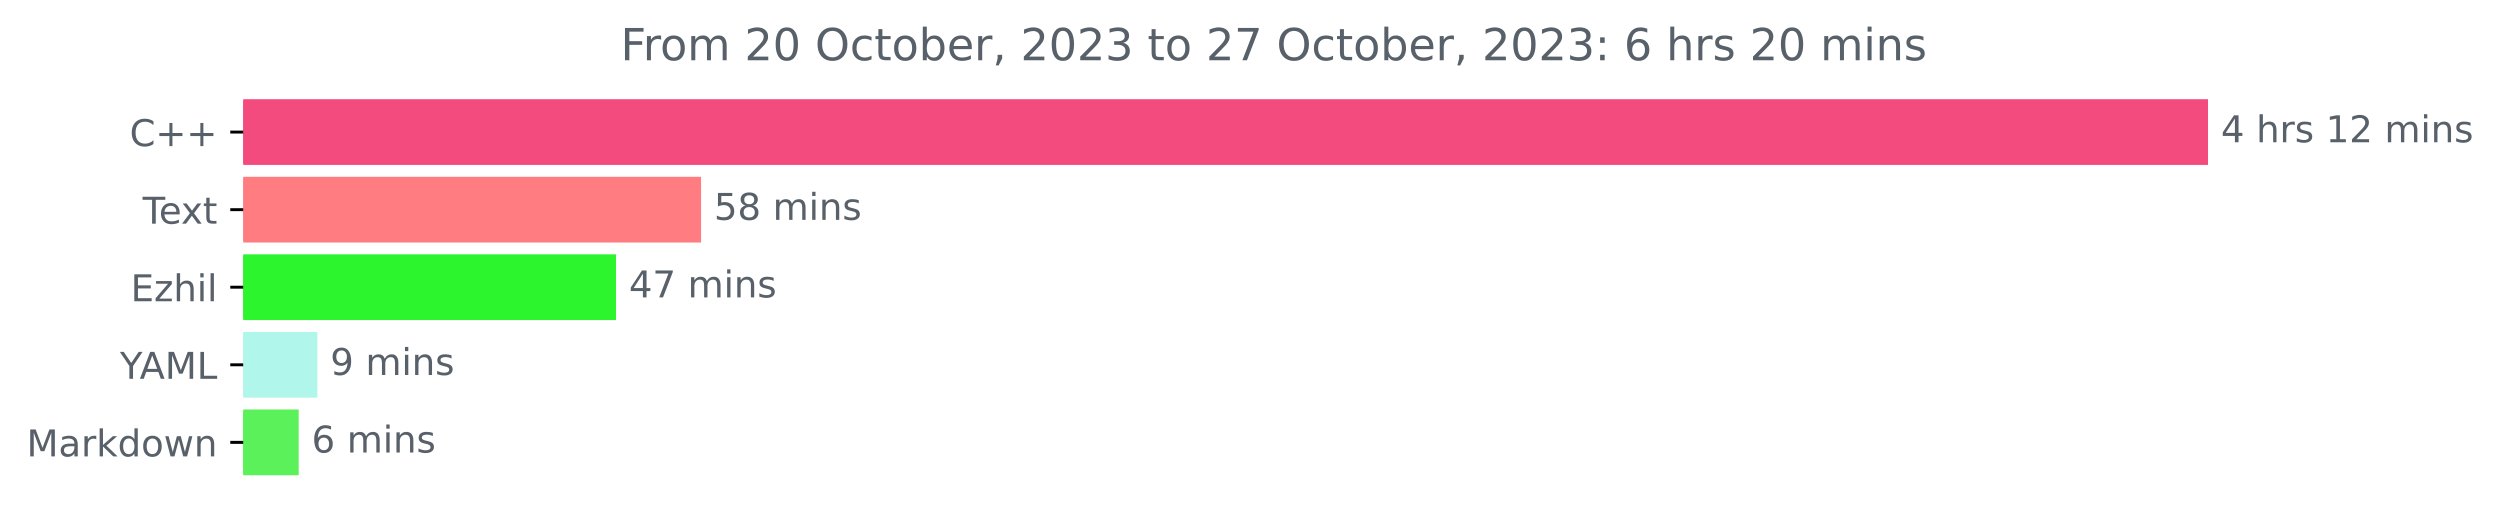
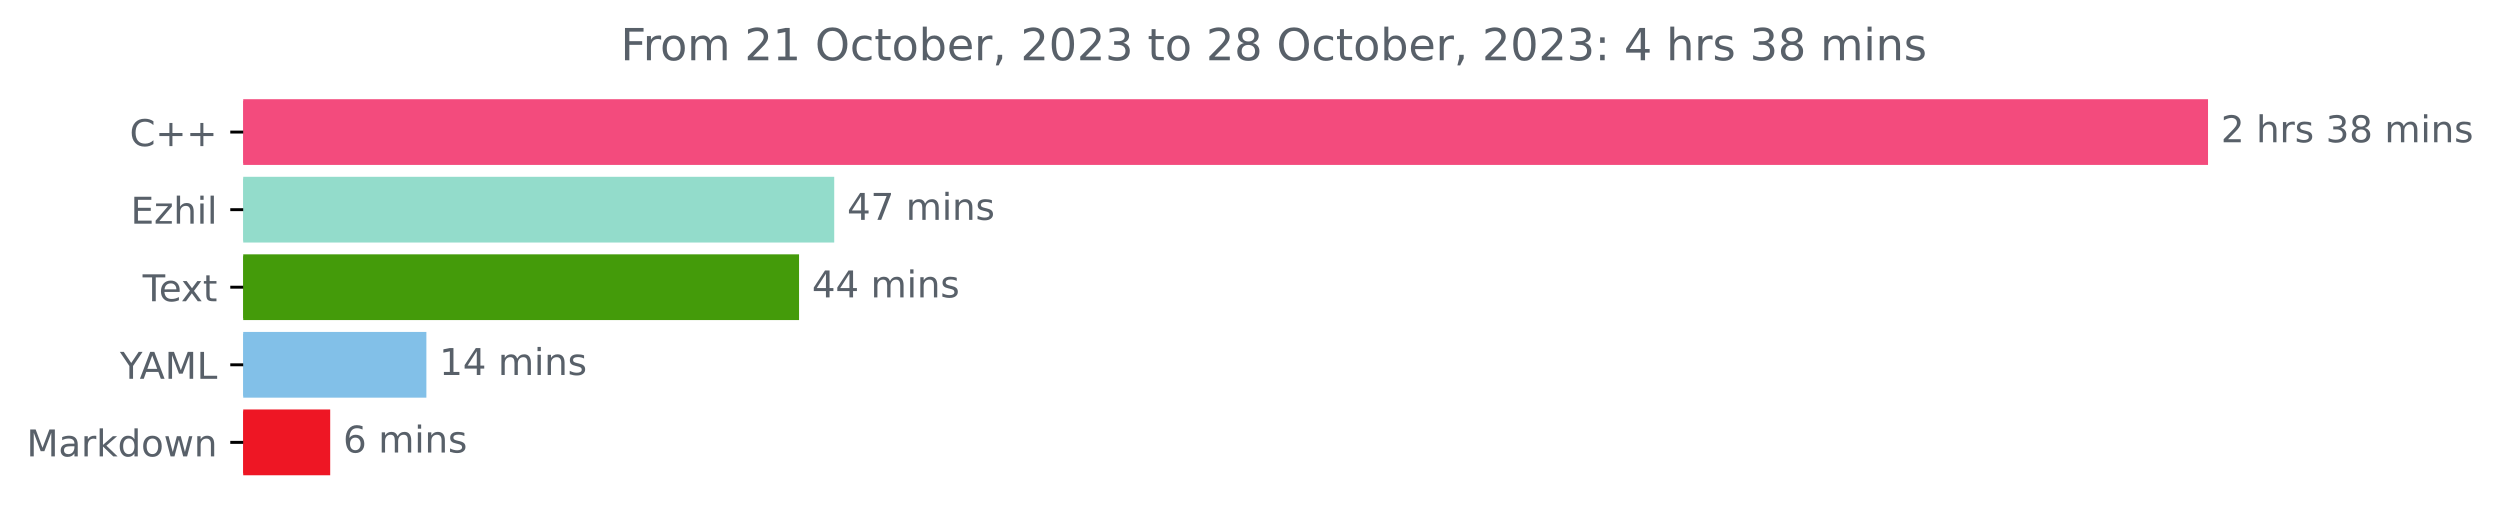
<svg xmlns="http://www.w3.org/2000/svg" xmlns:xlink="http://www.w3.org/1999/xlink" width="676.815pt" height="140.398pt" viewBox="0 0 676.815 140.398" version="1.1">
  <defs>
    <style type="text/css">*{stroke-linejoin: round; stroke-linecap: butt}</style>
  </defs>
  <g id="figure_1">
    <g id="patch_1">
      <path d="M 0 140.398  L 676.815 140.398  L 676.815 0  L 0 0  L 0 140.398  z " style="fill: none" />
    </g>
    <g id="axes_1">
      <g id="patch_2">
-         <path d="M 65.841 27.358  L 597.269 27.358  L 597.269 44.158  L 65.841 44.158  z " clip-path="url(#p70ac25d5f6)" style="fill: #f34b7d; stroke: #f34b7d; stroke-linejoin: miter" />
+         <path d="M 65.841 27.358  L 597.269 27.358  L 597.269 44.158  L 65.841 44.158  z " clip-path="url(#p997ea34429)" style="fill: #f34b7d; stroke: #f34b7d; stroke-linejoin: miter" />
      </g>
      <g id="patch_3">
-         <path d="M 65.841 48.358  L 189.292 48.358  L 189.292 65.158  L 65.841 65.158  z " clip-path="url(#p70ac25d5f6)" style="fill: #ff7d81; stroke: #ff7d81; stroke-linejoin: miter" />
+         <path d="M 65.841 48.358  L 225.344 48.358  L 225.344 65.158  L 65.841 65.158  z " clip-path="url(#p997ea34429)" style="fill: #93dccb; stroke: #93dccb; stroke-linejoin: miter" />
      </g>
      <g id="patch_4">
-         <path d="M 65.841 69.358  L 166.271 69.358  L 166.271 86.158  L 65.841 86.158  z " clip-path="url(#p70ac25d5f6)" style="fill: #2cf52e; stroke: #2cf52e; stroke-linejoin: miter" />
+         <path d="M 65.841 69.358  L 215.824 69.358  L 215.824 86.158  L 65.841 86.158  z " clip-path="url(#p997ea34429)" style="fill: #449b0a; stroke: #449b0a; stroke-linejoin: miter" />
      </g>
      <g id="patch_5">
-         <path d="M 65.841 90.358  L 85.413 90.358  L 85.413 107.158  L 65.841 107.158  z " clip-path="url(#p70ac25d5f6)" style="fill: #b1f6ea; stroke: #b1f6ea; stroke-linejoin: miter" />
+         <path d="M 65.841 90.358  L 114.933 90.358  L 114.933 107.158  L 65.841 107.158  z " clip-path="url(#p997ea34429)" style="fill: #82c0e8; stroke: #82c0e8; stroke-linejoin: miter" />
      </g>
      <g id="patch_6">
-         <path d="M 65.841 111.358  L 80.36 111.358  L 80.36 128.158  L 65.841 128.158  z " clip-path="url(#p70ac25d5f6)" style="fill: #5bf15a; stroke: #5bf15a; stroke-linejoin: miter" />
+         <path d="M 65.841 111.358  L 88.893 111.358  L 88.893 128.158  L 65.841 128.158  z " clip-path="url(#p997ea34429)" style="fill: #ee1624; stroke: #ee1624; stroke-linejoin: miter" />
      </g>
      <g id="matplotlib.axis_1" />
      <g id="matplotlib.axis_2">
        <g id="ytick_1">
          <g id="line2d_1">
            <defs>
-               <path id="m8eaba9550c" d="M 0 0  L -3.5 0  " style="stroke: #000000; stroke-width: 0.8" />
+               <path id="m4056bfd2d9" d="M 0 0  L -3.5 0  " style="stroke: #000000; stroke-width: 0.8" />
            </defs>
            <g>
-               <use xlink:href="#m8eaba9550c" x="65.841" y="35.758" style="stroke: #000000; stroke-width: 0.8" />
+               <use xlink:href="#m4056bfd2d9" x="65.841" y="35.758" style="stroke: #000000; stroke-width: 0.8" />
            </g>
          </g>
          <g id="text_1">
            <g style="fill: #586069" transform="translate(35.09844 39.55734)scale(0.1 -0.1)">
              <defs>
                <path id="DejaVuSans-43" d="M 4122 4306  L 4122 3641  Q 3803 3938 3442 4084  Q 3081 4231 2675 4231  Q 1875 4231 1450 3742  Q 1025 3253 1025 2328  Q 1025 1406 1450 917  Q 1875 428 2675 428  Q 3081 428 3442 575  Q 3803 722 4122 1019  L 4122 359  Q 3791 134 3420 21  Q 3050 -91 2638 -91  Q 1578 -91 968 557  Q 359 1206 359 2328  Q 359 3453 968 4101  Q 1578 4750 2638 4750  Q 3056 4750 3426 4639  Q 3797 4528 4122 4306  z " transform="scale(0.015625)" />
                <path id="DejaVuSans-2b" d="M 2944 4013  L 2944 2272  L 4684 2272  L 4684 1741  L 2944 1741  L 2944 0  L 2419 0  L 2419 1741  L 678 1741  L 678 2272  L 2419 2272  L 2419 4013  L 2944 4013  z " transform="scale(0.015625)" />
              </defs>
              <use xlink:href="#DejaVuSans-43" />
              <use xlink:href="#DejaVuSans-2b" x="69.824" />
              <use xlink:href="#DejaVuSans-2b" x="153.613" />
            </g>
          </g>
        </g>
        <g id="ytick_2">
          <g id="line2d_2">
            <g>
-               <use xlink:href="#m8eaba9550c" x="65.841" y="56.758" style="stroke: #000000; stroke-width: 0.8" />
+               <use xlink:href="#m4056bfd2d9" x="65.841" y="56.758" style="stroke: #000000; stroke-width: 0.8" />
            </g>
          </g>
          <g id="text_2">
-             <g style="fill: #586069" transform="translate(38.61563 60.55734)scale(0.1 -0.1)">
-               <defs>
-                 <path id="DejaVuSans-54" d="M -19 4666  L 3928 4666  L 3928 4134  L 2272 4134  L 2272 0  L 1638 0  L 1638 4134  L -19 4134  L -19 4666  z " transform="scale(0.015625)" />
-                 <path id="DejaVuSans-65" d="M 3597 1894  L 3597 1613  L 953 1613  Q 991 1019 1311 708  Q 1631 397 2203 397  Q 2534 397 2845 478  Q 3156 559 3463 722  L 3463 178  Q 3153 47 2828 -22  Q 2503 -91 2169 -91  Q 1331 -91 842 396  Q 353 884 353 1716  Q 353 2575 817 3079  Q 1281 3584 2069 3584  Q 2775 3584 3186 3129  Q 3597 2675 3597 1894  z M 3022 2063  Q 3016 2534 2758 2815  Q 2500 3097 2075 3097  Q 1594 3097 1305 2825  Q 1016 2553 972 2059  L 3022 2063  z " transform="scale(0.015625)" />
-                 <path id="DejaVuSans-78" d="M 3513 3500  L 2247 1797  L 3578 0  L 2900 0  L 1881 1375  L 863 0  L 184 0  L 1544 1831  L 300 3500  L 978 3500  L 1906 2253  L 2834 3500  L 3513 3500  z " transform="scale(0.015625)" />
-                 <path id="DejaVuSans-74" d="M 1172 4494  L 1172 3500  L 2356 3500  L 2356 3053  L 1172 3053  L 1172 1153  Q 1172 725 1289 603  Q 1406 481 1766 481  L 2356 481  L 2356 0  L 1766 0  Q 1100 0 847 248  Q 594 497 594 1153  L 594 3053  L 172 3053  L 172 3500  L 594 3500  L 594 4494  L 1172 4494  z " transform="scale(0.015625)" />
-               </defs>
-               <use xlink:href="#DejaVuSans-54" />
-               <use xlink:href="#DejaVuSans-65" x="44.084" />
-               <use xlink:href="#DejaVuSans-78" x="103.857" />
-               <use xlink:href="#DejaVuSans-74" x="163.037" />
-             </g>
-           </g>
-         </g>
-         <g id="ytick_3">
-           <g id="line2d_3">
-             <g>
-               <use xlink:href="#m8eaba9550c" x="65.841" y="77.758" style="stroke: #000000; stroke-width: 0.8" />
-             </g>
-           </g>
-           <g id="text_3">
-             <g style="fill: #586069" transform="translate(35.37969 81.55734)scale(0.1 -0.1)">
+             <g style="fill: #586069" transform="translate(35.37969 60.55734)scale(0.1 -0.1)">
              <defs>
                <path id="DejaVuSans-45" d="M 628 4666  L 3578 4666  L 3578 4134  L 1259 4134  L 1259 2753  L 3481 2753  L 3481 2222  L 1259 2222  L 1259 531  L 3634 531  L 3634 0  L 628 0  L 628 4666  z " transform="scale(0.015625)" />
                <path id="DejaVuSans-7a" d="M 353 3500  L 3084 3500  L 3084 2975  L 922 459  L 3084 459  L 3084 0  L 275 0  L 275 525  L 2438 3041  L 353 3041  L 353 3500  z " transform="scale(0.015625)" />
                <path id="DejaVuSans-68" d="M 3513 2113  L 3513 0  L 2938 0  L 2938 2094  Q 2938 2591 2744 2837  Q 2550 3084 2163 3084  Q 1697 3084 1428 2787  Q 1159 2491 1159 1978  L 1159 0  L 581 0  L 581 4863  L 1159 4863  L 1159 2956  Q 1366 3272 1645 3428  Q 1925 3584 2291 3584  Q 2894 3584 3203 3211  Q 3513 2838 3513 2113  z " transform="scale(0.015625)" />
                <path id="DejaVuSans-69" d="M 603 3500  L 1178 3500  L 1178 0  L 603 0  L 603 3500  z M 603 4863  L 1178 4863  L 1178 4134  L 603 4134  L 603 4863  z " transform="scale(0.015625)" />
                <path id="DejaVuSans-6c" d="M 603 4863  L 1178 4863  L 1178 0  L 603 0  L 603 4863  z " transform="scale(0.015625)" />
              </defs>
              <use xlink:href="#DejaVuSans-45" />
              <use xlink:href="#DejaVuSans-7a" x="63.184" />
              <use xlink:href="#DejaVuSans-68" x="115.674" />
              <use xlink:href="#DejaVuSans-69" x="179.053" />
              <use xlink:href="#DejaVuSans-6c" x="206.836" />
            </g>
          </g>
        </g>
+         <g id="ytick_3">
+           <g id="line2d_3">
+             <g>
+               <use xlink:href="#m4056bfd2d9" x="65.841" y="77.758" style="stroke: #000000; stroke-width: 0.8" />
+             </g>
+           </g>
+           <g id="text_3">
+             <g style="fill: #586069" transform="translate(38.61563 81.55734)scale(0.1 -0.1)">
+               <defs>
+                 <path id="DejaVuSans-54" d="M -19 4666  L 3928 4666  L 3928 4134  L 2272 4134  L 2272 0  L 1638 0  L 1638 4134  L -19 4134  L -19 4666  z " transform="scale(0.015625)" />
+                 <path id="DejaVuSans-65" d="M 3597 1894  L 3597 1613  L 953 1613  Q 991 1019 1311 708  Q 1631 397 2203 397  Q 2534 397 2845 478  Q 3156 559 3463 722  L 3463 178  Q 3153 47 2828 -22  Q 2503 -91 2169 -91  Q 1331 -91 842 396  Q 353 884 353 1716  Q 353 2575 817 3079  Q 1281 3584 2069 3584  Q 2775 3584 3186 3129  Q 3597 2675 3597 1894  z M 3022 2063  Q 3016 2534 2758 2815  Q 2500 3097 2075 3097  Q 1594 3097 1305 2825  Q 1016 2553 972 2059  L 3022 2063  z " transform="scale(0.015625)" />
+                 <path id="DejaVuSans-78" d="M 3513 3500  L 2247 1797  L 3578 0  L 2900 0  L 1881 1375  L 863 0  L 184 0  L 1544 1831  L 300 3500  L 978 3500  L 1906 2253  L 2834 3500  L 3513 3500  z " transform="scale(0.015625)" />
+                 <path id="DejaVuSans-74" d="M 1172 4494  L 1172 3500  L 2356 3500  L 2356 3053  L 1172 3053  L 1172 1153  Q 1172 725 1289 603  Q 1406 481 1766 481  L 2356 481  L 2356 0  L 1766 0  Q 1100 0 847 248  Q 594 497 594 1153  L 594 3053  L 172 3053  L 172 3500  L 594 3500  L 594 4494  L 1172 4494  z " transform="scale(0.015625)" />
+               </defs>
+               <use xlink:href="#DejaVuSans-54" />
+               <use xlink:href="#DejaVuSans-65" x="44.084" />
+               <use xlink:href="#DejaVuSans-78" x="103.857" />
+               <use xlink:href="#DejaVuSans-74" x="163.037" />
+             </g>
+           </g>
+         </g>
        <g id="ytick_4">
          <g id="line2d_4">
            <g>
-               <use xlink:href="#m8eaba9550c" x="65.841" y="98.758" style="stroke: #000000; stroke-width: 0.8" />
+               <use xlink:href="#m4056bfd2d9" x="65.841" y="98.758" style="stroke: #000000; stroke-width: 0.8" />
            </g>
          </g>
          <g id="text_4">
            <g style="fill: #586069" transform="translate(32.46719 102.5573)scale(0.1 -0.1)">
              <defs>
                <path id="DejaVuSans-59" d="M -13 4666  L 666 4666  L 1959 2747  L 3244 4666  L 3922 4666  L 2272 2222  L 2272 0  L 1638 0  L 1638 2222  L -13 4666  z " transform="scale(0.015625)" />
                <path id="DejaVuSans-41" d="M 2188 4044  L 1331 1722  L 3047 1722  L 2188 4044  z M 1831 4666  L 2547 4666  L 4325 0  L 3669 0  L 3244 1197  L 1141 1197  L 716 0  L 50 0  L 1831 4666  z " transform="scale(0.015625)" />
                <path id="DejaVuSans-4d" d="M 628 4666  L 1569 4666  L 2759 1491  L 3956 4666  L 4897 4666  L 4897 0  L 4281 0  L 4281 4097  L 3078 897  L 2444 897  L 1241 4097  L 1241 0  L 628 0  L 628 4666  z " transform="scale(0.015625)" />
                <path id="DejaVuSans-4c" d="M 628 4666  L 1259 4666  L 1259 531  L 3531 531  L 3531 0  L 628 0  L 628 4666  z " transform="scale(0.015625)" />
              </defs>
              <use xlink:href="#DejaVuSans-59" />
              <use xlink:href="#DejaVuSans-41" x="53.334" />
              <use xlink:href="#DejaVuSans-4d" x="121.742" />
              <use xlink:href="#DejaVuSans-4c" x="208.021" />
            </g>
          </g>
        </g>
        <g id="ytick_5">
          <g id="line2d_5">
            <g>
-               <use xlink:href="#m8eaba9550c" x="65.841" y="119.758" style="stroke: #000000; stroke-width: 0.8" />
+               <use xlink:href="#m4056bfd2d9" x="65.841" y="119.758" style="stroke: #000000; stroke-width: 0.8" />
            </g>
          </g>
          <g id="text_5">
            <g style="fill: #586069" transform="translate(7.2 123.5573)scale(0.1 -0.1)">
              <defs>
                <path id="DejaVuSans-61" d="M 2194 1759  Q 1497 1759 1228 1600  Q 959 1441 959 1056  Q 959 750 1161 570  Q 1363 391 1709 391  Q 2188 391 2477 730  Q 2766 1069 2766 1631  L 2766 1759  L 2194 1759  z M 3341 1997  L 3341 0  L 2766 0  L 2766 531  Q 2569 213 2275 61  Q 1981 -91 1556 -91  Q 1019 -91 701 211  Q 384 513 384 1019  Q 384 1609 779 1909  Q 1175 2209 1959 2209  L 2766 2209  L 2766 2266  Q 2766 2663 2505 2880  Q 2244 3097 1772 3097  Q 1472 3097 1187 3025  Q 903 2953 641 2809  L 641 3341  Q 956 3463 1253 3523  Q 1550 3584 1831 3584  Q 2591 3584 2966 3190  Q 3341 2797 3341 1997  z " transform="scale(0.015625)" />
                <path id="DejaVuSans-72" d="M 2631 2963  Q 2534 3019 2420 3045  Q 2306 3072 2169 3072  Q 1681 3072 1420 2755  Q 1159 2438 1159 1844  L 1159 0  L 581 0  L 581 3500  L 1159 3500  L 1159 2956  Q 1341 3275 1631 3429  Q 1922 3584 2338 3584  Q 2397 3584 2469 3576  Q 2541 3569 2628 3553  L 2631 2963  z " transform="scale(0.015625)" />
                <path id="DejaVuSans-6b" d="M 581 4863  L 1159 4863  L 1159 1991  L 2875 3500  L 3609 3500  L 1753 1863  L 3688 0  L 2938 0  L 1159 1709  L 1159 0  L 581 0  L 581 4863  z " transform="scale(0.015625)" />
                <path id="DejaVuSans-64" d="M 2906 2969  L 2906 4863  L 3481 4863  L 3481 0  L 2906 0  L 2906 525  Q 2725 213 2448 61  Q 2172 -91 1784 -91  Q 1150 -91 751 415  Q 353 922 353 1747  Q 353 2572 751 3078  Q 1150 3584 1784 3584  Q 2172 3584 2448 3432  Q 2725 3281 2906 2969  z M 947 1747  Q 947 1113 1208 752  Q 1469 391 1925 391  Q 2381 391 2643 752  Q 2906 1113 2906 1747  Q 2906 2381 2643 2742  Q 2381 3103 1925 3103  Q 1469 3103 1208 2742  Q 947 2381 947 1747  z " transform="scale(0.015625)" />
                <path id="DejaVuSans-6f" d="M 1959 3097  Q 1497 3097 1228 2736  Q 959 2375 959 1747  Q 959 1119 1226 758  Q 1494 397 1959 397  Q 2419 397 2687 759  Q 2956 1122 2956 1747  Q 2956 2369 2687 2733  Q 2419 3097 1959 3097  z M 1959 3584  Q 2709 3584 3137 3096  Q 3566 2609 3566 1747  Q 3566 888 3137 398  Q 2709 -91 1959 -91  Q 1206 -91 779 398  Q 353 888 353 1747  Q 353 2609 779 3096  Q 1206 3584 1959 3584  z " transform="scale(0.015625)" />
                <path id="DejaVuSans-77" d="M 269 3500  L 844 3500  L 1563 769  L 2278 3500  L 2956 3500  L 3675 769  L 4391 3500  L 4966 3500  L 4050 0  L 3372 0  L 2619 2869  L 1863 0  L 1184 0  L 269 3500  z " transform="scale(0.015625)" />
                <path id="DejaVuSans-6e" d="M 3513 2113  L 3513 0  L 2938 0  L 2938 2094  Q 2938 2591 2744 2837  Q 2550 3084 2163 3084  Q 1697 3084 1428 2787  Q 1159 2491 1159 1978  L 1159 0  L 581 0  L 581 3500  L 1159 3500  L 1159 2956  Q 1366 3272 1645 3428  Q 1925 3584 2291 3584  Q 2894 3584 3203 3211  Q 3513 2838 3513 2113  z " transform="scale(0.015625)" />
              </defs>
              <use xlink:href="#DejaVuSans-4d" />
              <use xlink:href="#DejaVuSans-61" x="86.279" />
              <use xlink:href="#DejaVuSans-72" x="147.559" />
              <use xlink:href="#DejaVuSans-6b" x="188.672" />
              <use xlink:href="#DejaVuSans-64" x="246.582" />
              <use xlink:href="#DejaVuSans-6f" x="310.059" />
              <use xlink:href="#DejaVuSans-77" x="371.24" />
              <use xlink:href="#DejaVuSans-6e" x="453.027" />
            </g>
          </g>
        </g>
      </g>
      <g id="text_6">
        <g style="fill: #586069" transform="translate(601.2692 38.5175)scale(0.1 -0.1)">
          <defs>
-             <path id="DejaVuSans-34" d="M 2419 4116  L 825 1625  L 2419 1625  L 2419 4116  z M 2253 4666  L 3047 4666  L 3047 1625  L 3713 1625  L 3713 1100  L 3047 1100  L 3047 0  L 2419 0  L 2419 1100  L 313 1100  L 313 1709  L 2253 4666  z " transform="scale(0.015625)" />
+             <path id="DejaVuSans-32" d="M 1228 531  L 3431 531  L 3431 0  L 469 0  L 469 531  Q 828 903 1448 1529  Q 2069 2156 2228 2338  Q 2531 2678 2651 2914  Q 2772 3150 2772 3378  Q 2772 3750 2511 3984  Q 2250 4219 1831 4219  Q 1534 4219 1204 4116  Q 875 4013 500 3803  L 500 4441  Q 881 4594 1212 4672  Q 1544 4750 1819 4750  Q 2544 4750 2975 4387  Q 3406 4025 3406 3419  Q 3406 3131 3298 2873  Q 3191 2616 2906 2266  Q 2828 2175 2409 1742  Q 1991 1309 1228 531  z " transform="scale(0.015625)" />
            <path id="DejaVuSans-20" transform="scale(0.015625)" />
            <path id="DejaVuSans-73" d="M 2834 3397  L 2834 2853  Q 2591 2978 2328 3040  Q 2066 3103 1784 3103  Q 1356 3103 1142 2972  Q 928 2841 928 2578  Q 928 2378 1081 2264  Q 1234 2150 1697 2047  L 1894 2003  Q 2506 1872 2764 1633  Q 3022 1394 3022 966  Q 3022 478 2636 193  Q 2250 -91 1575 -91  Q 1294 -91 989 -36  Q 684 19 347 128  L 347 722  Q 666 556 975 473  Q 1284 391 1588 391  Q 1994 391 2212 530  Q 2431 669 2431 922  Q 2431 1156 2273 1281  Q 2116 1406 1581 1522  L 1381 1569  Q 847 1681 609 1914  Q 372 2147 372 2553  Q 372 3047 722 3315  Q 1072 3584 1716 3584  Q 2034 3584 2315 3537  Q 2597 3491 2834 3397  z " transform="scale(0.015625)" />
-             <path id="DejaVuSans-31" d="M 794 531  L 1825 531  L 1825 4091  L 703 3866  L 703 4441  L 1819 4666  L 2450 4666  L 2450 531  L 3481 531  L 3481 0  L 794 0  L 794 531  z " transform="scale(0.015625)" />
-             <path id="DejaVuSans-32" d="M 1228 531  L 3431 531  L 3431 0  L 469 0  L 469 531  Q 828 903 1448 1529  Q 2069 2156 2228 2338  Q 2531 2678 2651 2914  Q 2772 3150 2772 3378  Q 2772 3750 2511 3984  Q 2250 4219 1831 4219  Q 1534 4219 1204 4116  Q 875 4013 500 3803  L 500 4441  Q 881 4594 1212 4672  Q 1544 4750 1819 4750  Q 2544 4750 2975 4387  Q 3406 4025 3406 3419  Q 3406 3131 3298 2873  Q 3191 2616 2906 2266  Q 2828 2175 2409 1742  Q 1991 1309 1228 531  z " transform="scale(0.015625)" />
+             <path id="DejaVuSans-33" d="M 2597 2516  Q 3050 2419 3304 2112  Q 3559 1806 3559 1356  Q 3559 666 3084 287  Q 2609 -91 1734 -91  Q 1441 -91 1130 -33  Q 819 25 488 141  L 488 750  Q 750 597 1062 519  Q 1375 441 1716 441  Q 2309 441 2620 675  Q 2931 909 2931 1356  Q 2931 1769 2642 2001  Q 2353 2234 1838 2234  L 1294 2234  L 1294 2753  L 1863 2753  Q 2328 2753 2575 2939  Q 2822 3125 2822 3475  Q 2822 3834 2567 4026  Q 2313 4219 1838 4219  Q 1578 4219 1281 4162  Q 984 4106 628 3988  L 628 4550  Q 988 4650 1302 4700  Q 1616 4750 1894 4750  Q 2613 4750 3031 4423  Q 3450 4097 3450 3541  Q 3450 3153 3228 2886  Q 3006 2619 2597 2516  z " transform="scale(0.015625)" />
+             <path id="DejaVuSans-38" d="M 2034 2216  Q 1584 2216 1326 1975  Q 1069 1734 1069 1313  Q 1069 891 1326 650  Q 1584 409 2034 409  Q 2484 409 2743 651  Q 3003 894 3003 1313  Q 3003 1734 2745 1975  Q 2488 2216 2034 2216  z M 1403 2484  Q 997 2584 770 2862  Q 544 3141 544 3541  Q 544 4100 942 4425  Q 1341 4750 2034 4750  Q 2731 4750 3128 4425  Q 3525 4100 3525 3541  Q 3525 3141 3298 2862  Q 3072 2584 2669 2484  Q 3125 2378 3379 2068  Q 3634 1759 3634 1313  Q 3634 634 3220 271  Q 2806 -91 2034 -91  Q 1263 -91 848 271  Q 434 634 434 1313  Q 434 1759 690 2068  Q 947 2378 1403 2484  z M 1172 3481  Q 1172 3119 1398 2916  Q 1625 2713 2034 2713  Q 2441 2713 2670 2916  Q 2900 3119 2900 3481  Q 2900 3844 2670 4047  Q 2441 4250 2034 4250  Q 1625 4250 1398 4047  Q 1172 3844 1172 3481  z " transform="scale(0.015625)" />
            <path id="DejaVuSans-6d" d="M 3328 2828  Q 3544 3216 3844 3400  Q 4144 3584 4550 3584  Q 5097 3584 5394 3201  Q 5691 2819 5691 2113  L 5691 0  L 5113 0  L 5113 2094  Q 5113 2597 4934 2840  Q 4756 3084 4391 3084  Q 3944 3084 3684 2787  Q 3425 2491 3425 1978  L 3425 0  L 2847 0  L 2847 2094  Q 2847 2600 2669 2842  Q 2491 3084 2119 3084  Q 1678 3084 1418 2786  Q 1159 2488 1159 1978  L 1159 0  L 581 0  L 581 3500  L 1159 3500  L 1159 2956  Q 1356 3278 1631 3431  Q 1906 3584 2284 3584  Q 2666 3584 2933 3390  Q 3200 3197 3328 2828  z " transform="scale(0.015625)" />
          </defs>
-           <use xlink:href="#DejaVuSans-34" />
+           <use xlink:href="#DejaVuSans-32" />
          <use xlink:href="#DejaVuSans-20" x="63.623" />
          <use xlink:href="#DejaVuSans-68" x="95.41" />
          <use xlink:href="#DejaVuSans-72" x="158.789" />
          <use xlink:href="#DejaVuSans-73" x="199.902" />
          <use xlink:href="#DejaVuSans-20" x="252.002" />
-           <use xlink:href="#DejaVuSans-31" x="283.789" />
-           <use xlink:href="#DejaVuSans-32" x="347.412" />
+           <use xlink:href="#DejaVuSans-33" x="283.789" />
+           <use xlink:href="#DejaVuSans-38" x="347.412" />
          <use xlink:href="#DejaVuSans-20" x="411.035" />
          <use xlink:href="#DejaVuSans-6d" x="442.822" />
          <use xlink:href="#DejaVuSans-69" x="540.234" />
          <use xlink:href="#DejaVuSans-6e" x="568.018" />
          <use xlink:href="#DejaVuSans-73" x="631.396" />
        </g>
      </g>
      <g id="text_7">
-         <g style="fill: #586069" transform="translate(193.2925 59.5175)scale(0.1 -0.1)">
-           <defs>
-             <path id="DejaVuSans-35" d="M 691 4666  L 3169 4666  L 3169 4134  L 1269 4134  L 1269 2991  Q 1406 3038 1543 3061  Q 1681 3084 1819 3084  Q 2600 3084 3056 2656  Q 3513 2228 3513 1497  Q 3513 744 3044 326  Q 2575 -91 1722 -91  Q 1428 -91 1123 -41  Q 819 9 494 109  L 494 744  Q 775 591 1075 516  Q 1375 441 1709 441  Q 2250 441 2565 725  Q 2881 1009 2881 1497  Q 2881 1984 2565 2268  Q 2250 2553 1709 2553  Q 1456 2553 1204 2497  Q 953 2441 691 2322  L 691 4666  z " transform="scale(0.015625)" />
-             <path id="DejaVuSans-38" d="M 2034 2216  Q 1584 2216 1326 1975  Q 1069 1734 1069 1313  Q 1069 891 1326 650  Q 1584 409 2034 409  Q 2484 409 2743 651  Q 3003 894 3003 1313  Q 3003 1734 2745 1975  Q 2488 2216 2034 2216  z M 1403 2484  Q 997 2584 770 2862  Q 544 3141 544 3541  Q 544 4100 942 4425  Q 1341 4750 2034 4750  Q 2731 4750 3128 4425  Q 3525 4100 3525 3541  Q 3525 3141 3298 2862  Q 3072 2584 2669 2484  Q 3125 2378 3379 2068  Q 3634 1759 3634 1313  Q 3634 634 3220 271  Q 2806 -91 2034 -91  Q 1263 -91 848 271  Q 434 634 434 1313  Q 434 1759 690 2068  Q 947 2378 1403 2484  z M 1172 3481  Q 1172 3119 1398 2916  Q 1625 2713 2034 2713  Q 2441 2713 2670 2916  Q 2900 3119 2900 3481  Q 2900 3844 2670 4047  Q 2441 4250 2034 4250  Q 1625 4250 1398 4047  Q 1172 3844 1172 3481  z " transform="scale(0.015625)" />
-           </defs>
-           <use xlink:href="#DejaVuSans-35" />
-           <use xlink:href="#DejaVuSans-38" x="63.623" />
-           <use xlink:href="#DejaVuSans-20" x="127.246" />
-           <use xlink:href="#DejaVuSans-6d" x="159.033" />
-           <use xlink:href="#DejaVuSans-69" x="256.445" />
-           <use xlink:href="#DejaVuSans-6e" x="284.229" />
-           <use xlink:href="#DejaVuSans-73" x="347.607" />
-         </g>
-       </g>
-       <g id="text_8">
-         <g style="fill: #586069" transform="translate(170.2706 80.5175)scale(0.1 -0.1)">
-           <defs>
+         <g style="fill: #586069" transform="translate(229.3439 59.5175)scale(0.1 -0.1)">
+           <defs>
+             <path id="DejaVuSans-34" d="M 2419 4116  L 825 1625  L 2419 1625  L 2419 4116  z M 2253 4666  L 3047 4666  L 3047 1625  L 3713 1625  L 3713 1100  L 3047 1100  L 3047 0  L 2419 0  L 2419 1100  L 313 1100  L 313 1709  L 2253 4666  z " transform="scale(0.015625)" />
            <path id="DejaVuSans-37" d="M 525 4666  L 3525 4666  L 3525 4397  L 1831 0  L 1172 0  L 2766 4134  L 525 4134  L 525 4666  z " transform="scale(0.015625)" />
          </defs>
          <use xlink:href="#DejaVuSans-34" />
          <use xlink:href="#DejaVuSans-37" x="63.623" />
          <use xlink:href="#DejaVuSans-20" x="127.246" />
          <use xlink:href="#DejaVuSans-6d" x="159.033" />
          <use xlink:href="#DejaVuSans-69" x="256.445" />
          <use xlink:href="#DejaVuSans-6e" x="284.229" />
          <use xlink:href="#DejaVuSans-73" x="347.607" />
        </g>
      </g>
+       <g id="text_8">
+         <g style="fill: #586069" transform="translate(219.8241 80.5175)scale(0.1 -0.1)">
+           <use xlink:href="#DejaVuSans-34" />
+           <use xlink:href="#DejaVuSans-34" x="63.623" />
+           <use xlink:href="#DejaVuSans-20" x="127.246" />
+           <use xlink:href="#DejaVuSans-6d" x="159.033" />
+           <use xlink:href="#DejaVuSans-69" x="256.445" />
+           <use xlink:href="#DejaVuSans-6e" x="284.229" />
+           <use xlink:href="#DejaVuSans-73" x="347.607" />
+         </g>
+       </g>
      <g id="text_9">
-         <g style="fill: #586069" transform="translate(89.41324 101.5175)scale(0.1 -0.1)">
-           <defs>
-             <path id="DejaVuSans-39" d="M 703 97  L 703 672  Q 941 559 1184 500  Q 1428 441 1663 441  Q 2288 441 2617 861  Q 2947 1281 2994 2138  Q 2813 1869 2534 1725  Q 2256 1581 1919 1581  Q 1219 1581 811 2004  Q 403 2428 403 3163  Q 403 3881 828 4315  Q 1253 4750 1959 4750  Q 2769 4750 3195 4129  Q 3622 3509 3622 2328  Q 3622 1225 3098 567  Q 2575 -91 1691 -91  Q 1453 -91 1209 -44  Q 966 3 703 97  z M 1959 2075  Q 2384 2075 2632 2365  Q 2881 2656 2881 3163  Q 2881 3666 2632 3958  Q 2384 4250 1959 4250  Q 1534 4250 1286 3958  Q 1038 3666 1038 3163  Q 1038 2656 1286 2365  Q 1534 2075 1959 2075  z " transform="scale(0.015625)" />
-           </defs>
-           <use xlink:href="#DejaVuSans-39" />
-           <use xlink:href="#DejaVuSans-20" x="63.623" />
-           <use xlink:href="#DejaVuSans-6d" x="95.41" />
-           <use xlink:href="#DejaVuSans-69" x="192.822" />
-           <use xlink:href="#DejaVuSans-6e" x="220.605" />
-           <use xlink:href="#DejaVuSans-73" x="283.984" />
+         <g style="fill: #586069" transform="translate(118.9329 101.5175)scale(0.1 -0.1)">
+           <defs>
+             <path id="DejaVuSans-31" d="M 794 531  L 1825 531  L 1825 4091  L 703 3866  L 703 4441  L 1819 4666  L 2450 4666  L 2450 531  L 3481 531  L 3481 0  L 794 0  L 794 531  z " transform="scale(0.015625)" />
+           </defs>
+           <use xlink:href="#DejaVuSans-31" />
+           <use xlink:href="#DejaVuSans-34" x="63.623" />
+           <use xlink:href="#DejaVuSans-20" x="127.246" />
+           <use xlink:href="#DejaVuSans-6d" x="159.033" />
+           <use xlink:href="#DejaVuSans-69" x="256.445" />
+           <use xlink:href="#DejaVuSans-6e" x="284.229" />
+           <use xlink:href="#DejaVuSans-73" x="347.607" />
        </g>
      </g>
      <g id="text_10">
-         <g style="fill: #586069" transform="translate(84.35966 122.5175)scale(0.1 -0.1)">
+         <g style="fill: #586069" transform="translate(92.89346 122.5175)scale(0.1 -0.1)">
          <defs>
            <path id="DejaVuSans-36" d="M 2113 2584  Q 1688 2584 1439 2293  Q 1191 2003 1191 1497  Q 1191 994 1439 701  Q 1688 409 2113 409  Q 2538 409 2786 701  Q 3034 994 3034 1497  Q 3034 2003 2786 2293  Q 2538 2584 2113 2584  z M 3366 4563  L 3366 3988  Q 3128 4100 2886 4159  Q 2644 4219 2406 4219  Q 1781 4219 1451 3797  Q 1122 3375 1075 2522  Q 1259 2794 1537 2939  Q 1816 3084 2150 3084  Q 2853 3084 3261 2657  Q 3669 2231 3669 1497  Q 3669 778 3244 343  Q 2819 -91 2113 -91  Q 1303 -91 875 529  Q 447 1150 447 2328  Q 447 3434 972 4092  Q 1497 4750 2381 4750  Q 2619 4750 2861 4703  Q 3103 4656 3366 4563  z " transform="scale(0.015625)" />
          </defs>
          <use xlink:href="#DejaVuSans-36" />
          <use xlink:href="#DejaVuSans-20" x="63.623" />
          <use xlink:href="#DejaVuSans-6d" x="95.41" />
          <use xlink:href="#DejaVuSans-69" x="192.822" />
          <use xlink:href="#DejaVuSans-6e" x="220.605" />
          <use xlink:href="#DejaVuSans-73" x="283.984" />
        </g>
      </g>
      <g id="text_11">
        <g style="fill: #586069" transform="translate(168.0206 16.31812)scale(0.12 -0.12)">
          <defs>
            <path id="DejaVuSans-46" d="M 628 4666  L 3309 4666  L 3309 4134  L 1259 4134  L 1259 2759  L 3109 2759  L 3109 2228  L 1259 2228  L 1259 0  L 628 0  L 628 4666  z " transform="scale(0.015625)" />
-             <path id="DejaVuSans-30" d="M 2034 4250  Q 1547 4250 1301 3770  Q 1056 3291 1056 2328  Q 1056 1369 1301 889  Q 1547 409 2034 409  Q 2525 409 2770 889  Q 3016 1369 3016 2328  Q 3016 3291 2770 3770  Q 2525 4250 2034 4250  z M 2034 4750  Q 2819 4750 3233 4129  Q 3647 3509 3647 2328  Q 3647 1150 3233 529  Q 2819 -91 2034 -91  Q 1250 -91 836 529  Q 422 1150 422 2328  Q 422 3509 836 4129  Q 1250 4750 2034 4750  z " transform="scale(0.015625)" />
            <path id="DejaVuSans-4f" d="M 2522 4238  Q 1834 4238 1429 3725  Q 1025 3213 1025 2328  Q 1025 1447 1429 934  Q 1834 422 2522 422  Q 3209 422 3611 934  Q 4013 1447 4013 2328  Q 4013 3213 3611 3725  Q 3209 4238 2522 4238  z M 2522 4750  Q 3503 4750 4090 4092  Q 4678 3434 4678 2328  Q 4678 1225 4090 567  Q 3503 -91 2522 -91  Q 1538 -91 948 565  Q 359 1222 359 2328  Q 359 3434 948 4092  Q 1538 4750 2522 4750  z " transform="scale(0.015625)" />
            <path id="DejaVuSans-63" d="M 3122 3366  L 3122 2828  Q 2878 2963 2633 3030  Q 2388 3097 2138 3097  Q 1578 3097 1268 2742  Q 959 2388 959 1747  Q 959 1106 1268 751  Q 1578 397 2138 397  Q 2388 397 2633 464  Q 2878 531 3122 666  L 3122 134  Q 2881 22 2623 -34  Q 2366 -91 2075 -91  Q 1284 -91 818 406  Q 353 903 353 1747  Q 353 2603 823 3093  Q 1294 3584 2113 3584  Q 2378 3584 2631 3529  Q 2884 3475 3122 3366  z " transform="scale(0.015625)" />
            <path id="DejaVuSans-62" d="M 3116 1747  Q 3116 2381 2855 2742  Q 2594 3103 2138 3103  Q 1681 3103 1420 2742  Q 1159 2381 1159 1747  Q 1159 1113 1420 752  Q 1681 391 2138 391  Q 2594 391 2855 752  Q 3116 1113 3116 1747  z M 1159 2969  Q 1341 3281 1617 3432  Q 1894 3584 2278 3584  Q 2916 3584 3314 3078  Q 3713 2572 3713 1747  Q 3713 922 3314 415  Q 2916 -91 2278 -91  Q 1894 -91 1617 61  Q 1341 213 1159 525  L 1159 0  L 581 0  L 581 4863  L 1159 4863  L 1159 2969  z " transform="scale(0.015625)" />
            <path id="DejaVuSans-2c" d="M 750 794  L 1409 794  L 1409 256  L 897 -744  L 494 -744  L 750 256  L 750 794  z " transform="scale(0.015625)" />
-             <path id="DejaVuSans-33" d="M 2597 2516  Q 3050 2419 3304 2112  Q 3559 1806 3559 1356  Q 3559 666 3084 287  Q 2609 -91 1734 -91  Q 1441 -91 1130 -33  Q 819 25 488 141  L 488 750  Q 750 597 1062 519  Q 1375 441 1716 441  Q 2309 441 2620 675  Q 2931 909 2931 1356  Q 2931 1769 2642 2001  Q 2353 2234 1838 2234  L 1294 2234  L 1294 2753  L 1863 2753  Q 2328 2753 2575 2939  Q 2822 3125 2822 3475  Q 2822 3834 2567 4026  Q 2313 4219 1838 4219  Q 1578 4219 1281 4162  Q 984 4106 628 3988  L 628 4550  Q 988 4650 1302 4700  Q 1616 4750 1894 4750  Q 2613 4750 3031 4423  Q 3450 4097 3450 3541  Q 3450 3153 3228 2886  Q 3006 2619 2597 2516  z " transform="scale(0.015625)" />
+             <path id="DejaVuSans-30" d="M 2034 4250  Q 1547 4250 1301 3770  Q 1056 3291 1056 2328  Q 1056 1369 1301 889  Q 1547 409 2034 409  Q 2525 409 2770 889  Q 3016 1369 3016 2328  Q 3016 3291 2770 3770  Q 2525 4250 2034 4250  z M 2034 4750  Q 2819 4750 3233 4129  Q 3647 3509 3647 2328  Q 3647 1150 3233 529  Q 2819 -91 2034 -91  Q 1250 -91 836 529  Q 422 1150 422 2328  Q 422 3509 836 4129  Q 1250 4750 2034 4750  z " transform="scale(0.015625)" />
            <path id="DejaVuSans-3a" d="M 750 794  L 1409 794  L 1409 0  L 750 0  L 750 794  z M 750 3309  L 1409 3309  L 1409 2516  L 750 2516  L 750 3309  z " transform="scale(0.015625)" />
          </defs>
          <use xlink:href="#DejaVuSans-46" />
          <use xlink:href="#DejaVuSans-72" x="50.27" />
          <use xlink:href="#DejaVuSans-6f" x="89.133" />
          <use xlink:href="#DejaVuSans-6d" x="150.314" />
          <use xlink:href="#DejaVuSans-20" x="247.727" />
          <use xlink:href="#DejaVuSans-32" x="279.514" />
-           <use xlink:href="#DejaVuSans-30" x="343.137" />
+           <use xlink:href="#DejaVuSans-31" x="343.137" />
          <use xlink:href="#DejaVuSans-20" x="406.76" />
          <use xlink:href="#DejaVuSans-4f" x="438.547" />
          <use xlink:href="#DejaVuSans-63" x="517.258" />
          <use xlink:href="#DejaVuSans-74" x="572.238" />
          <use xlink:href="#DejaVuSans-6f" x="611.447" />
          <use xlink:href="#DejaVuSans-62" x="672.629" />
          <use xlink:href="#DejaVuSans-65" x="736.105" />
          <use xlink:href="#DejaVuSans-72" x="797.629" />
          <use xlink:href="#DejaVuSans-2c" x="838.742" />
          <use xlink:href="#DejaVuSans-20" x="870.529" />
          <use xlink:href="#DejaVuSans-32" x="902.316" />
          <use xlink:href="#DejaVuSans-30" x="965.939" />
          <use xlink:href="#DejaVuSans-32" x="1029.562" />
          <use xlink:href="#DejaVuSans-33" x="1093.186" />
          <use xlink:href="#DejaVuSans-20" x="1156.809" />
          <use xlink:href="#DejaVuSans-74" x="1188.596" />
          <use xlink:href="#DejaVuSans-6f" x="1227.805" />
          <use xlink:href="#DejaVuSans-20" x="1288.986" />
          <use xlink:href="#DejaVuSans-32" x="1320.773" />
-           <use xlink:href="#DejaVuSans-37" x="1384.396" />
+           <use xlink:href="#DejaVuSans-38" x="1384.396" />
          <use xlink:href="#DejaVuSans-20" x="1448.02" />
          <use xlink:href="#DejaVuSans-4f" x="1479.807" />
          <use xlink:href="#DejaVuSans-63" x="1558.518" />
          <use xlink:href="#DejaVuSans-74" x="1613.498" />
          <use xlink:href="#DejaVuSans-6f" x="1652.707" />
          <use xlink:href="#DejaVuSans-62" x="1713.889" />
          <use xlink:href="#DejaVuSans-65" x="1777.365" />
          <use xlink:href="#DejaVuSans-72" x="1838.889" />
          <use xlink:href="#DejaVuSans-2c" x="1880.002" />
          <use xlink:href="#DejaVuSans-20" x="1911.789" />
          <use xlink:href="#DejaVuSans-32" x="1943.576" />
          <use xlink:href="#DejaVuSans-30" x="2007.199" />
          <use xlink:href="#DejaVuSans-32" x="2070.822" />
          <use xlink:href="#DejaVuSans-33" x="2134.445" />
          <use xlink:href="#DejaVuSans-3a" x="2198.068" />
          <use xlink:href="#DejaVuSans-20" x="2231.76" />
-           <use xlink:href="#DejaVuSans-36" x="2263.547" />
+           <use xlink:href="#DejaVuSans-34" x="2263.547" />
          <use xlink:href="#DejaVuSans-20" x="2327.17" />
          <use xlink:href="#DejaVuSans-68" x="2358.957" />
          <use xlink:href="#DejaVuSans-72" x="2422.336" />
          <use xlink:href="#DejaVuSans-73" x="2463.449" />
          <use xlink:href="#DejaVuSans-20" x="2515.549" />
-           <use xlink:href="#DejaVuSans-32" x="2547.336" />
-           <use xlink:href="#DejaVuSans-30" x="2610.959" />
+           <use xlink:href="#DejaVuSans-33" x="2547.336" />
+           <use xlink:href="#DejaVuSans-38" x="2610.959" />
          <use xlink:href="#DejaVuSans-20" x="2674.582" />
          <use xlink:href="#DejaVuSans-6d" x="2706.369" />
          <use xlink:href="#DejaVuSans-69" x="2803.781" />
          <use xlink:href="#DejaVuSans-6e" x="2831.564" />
          <use xlink:href="#DejaVuSans-73" x="2894.943" />
        </g>
      </g>
    </g>
  </g>
  <defs>
-     <clipPath id="p70ac25d5f6">
+     <clipPath id="p997ea34429">
      <rect x="65.841" y="22.318" width="558" height="110.88" />
    </clipPath>
  </defs>
</svg>
